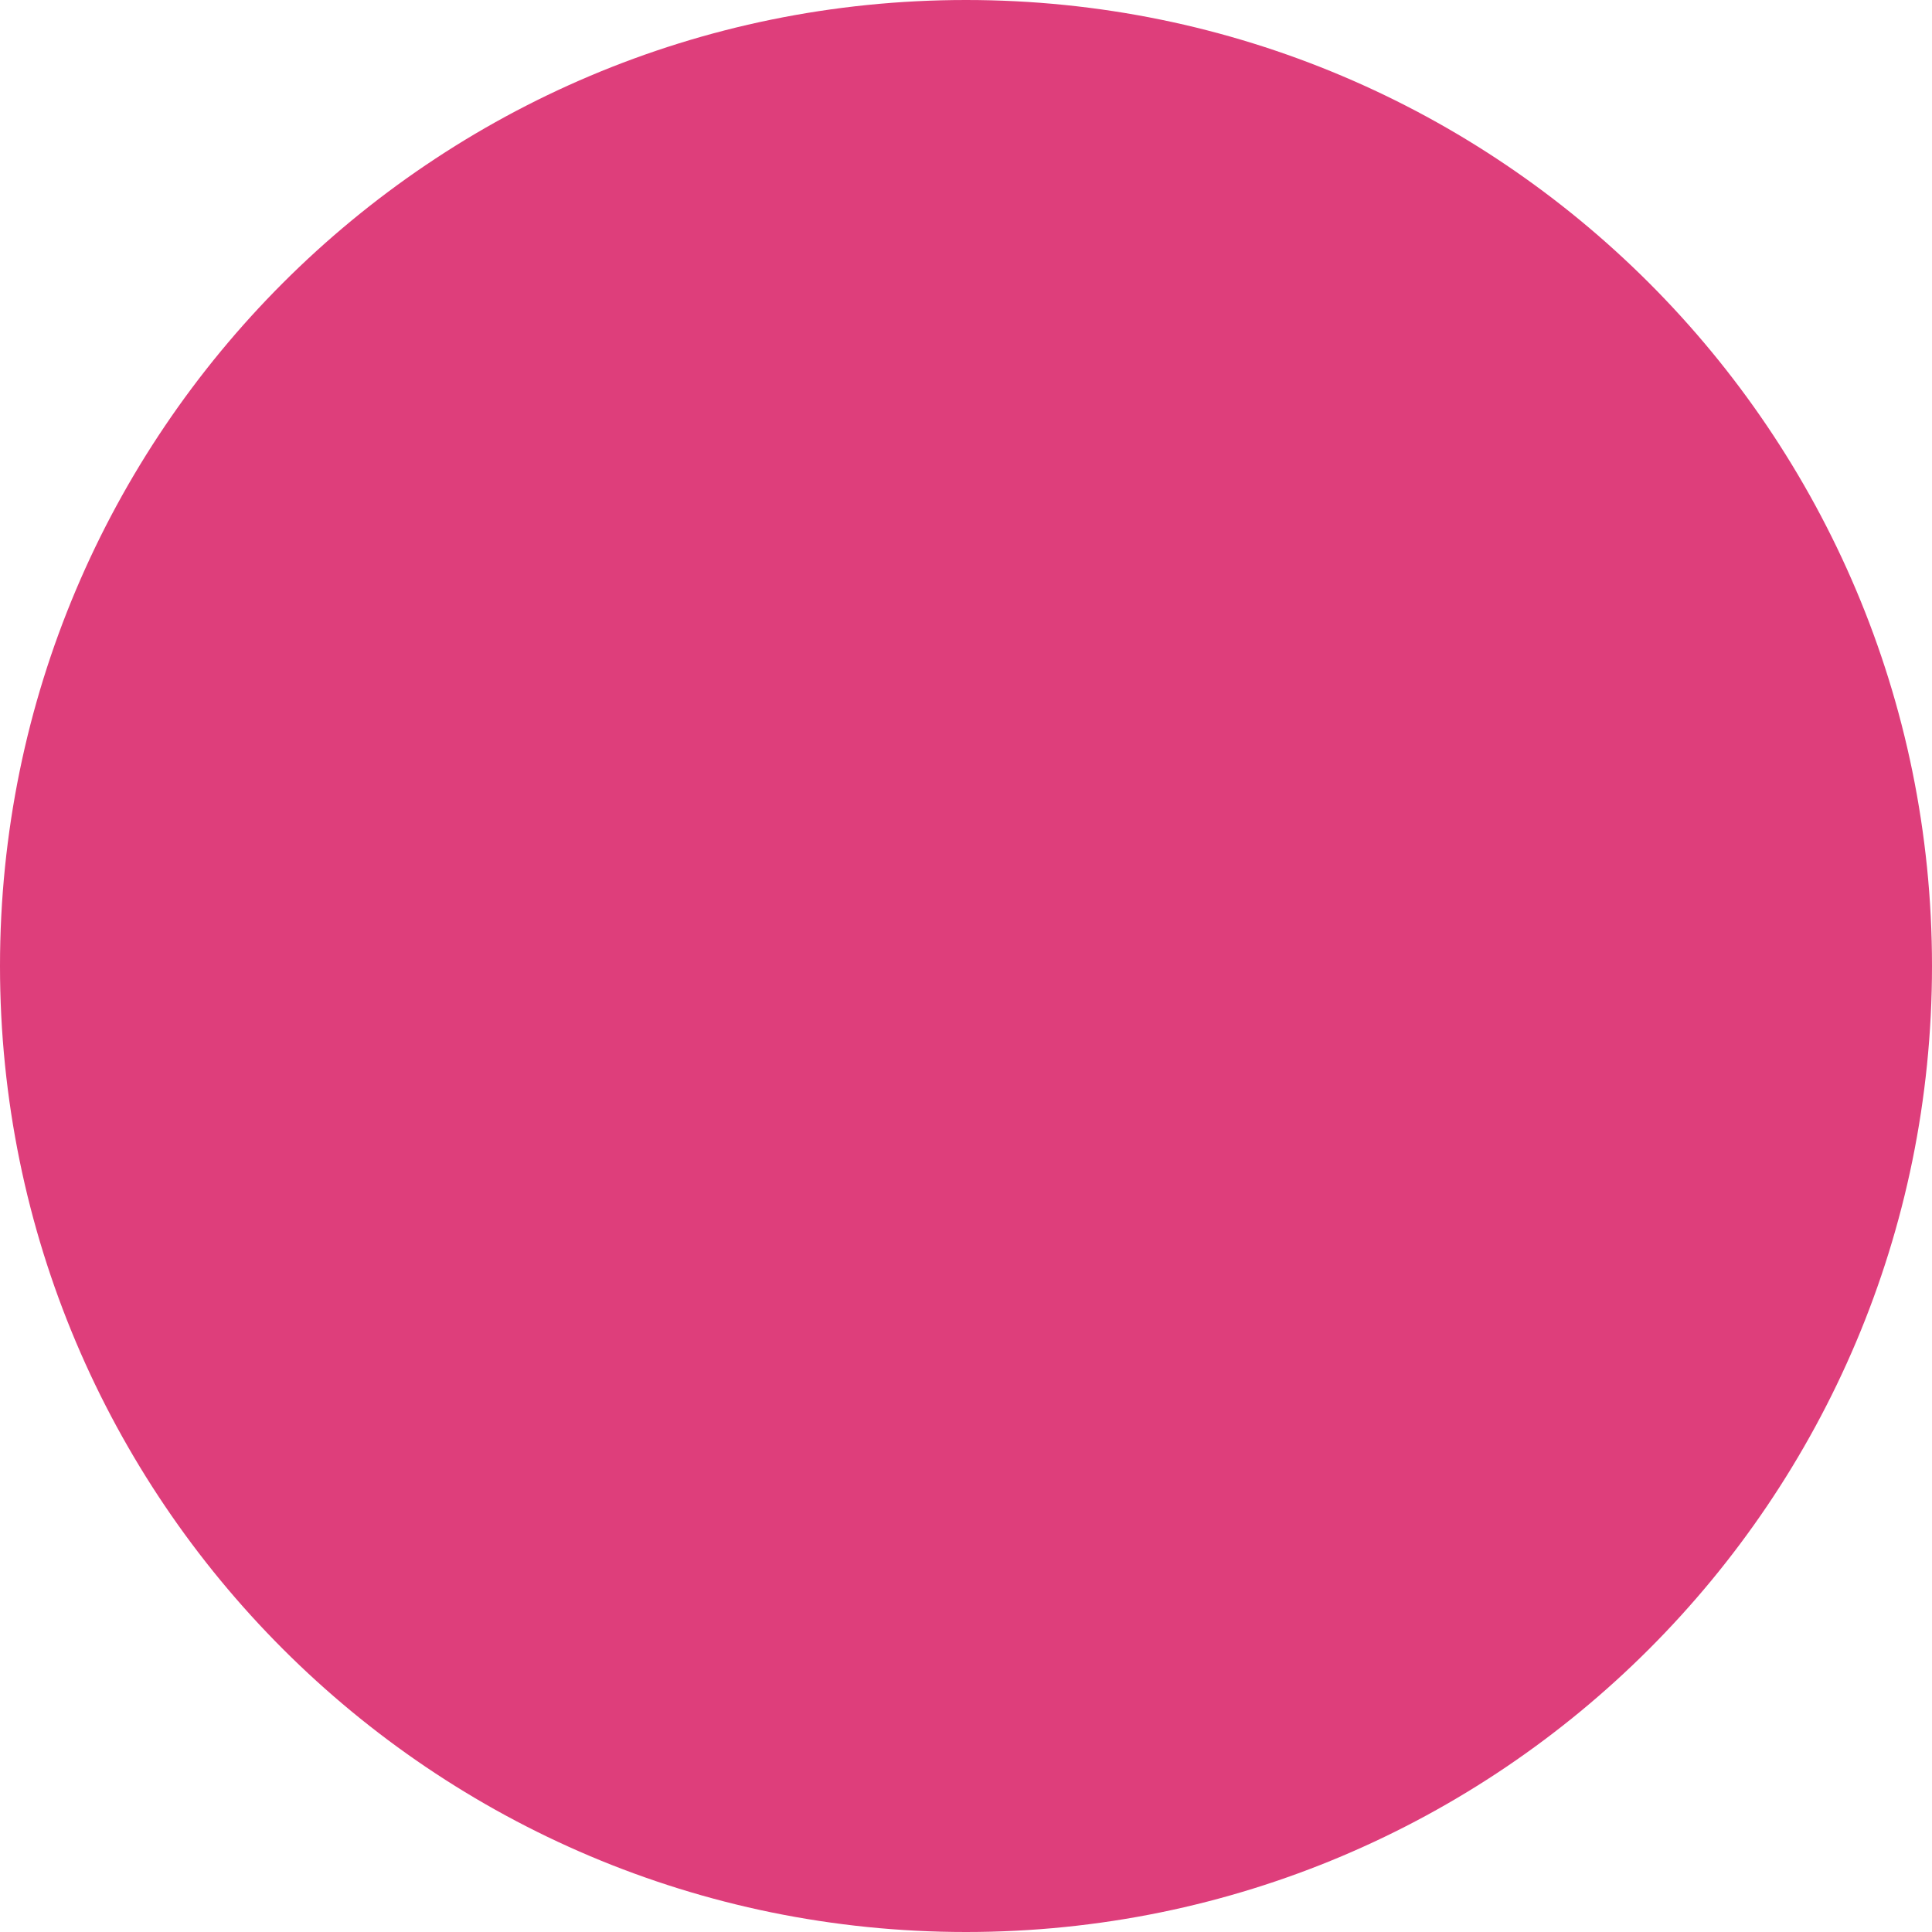
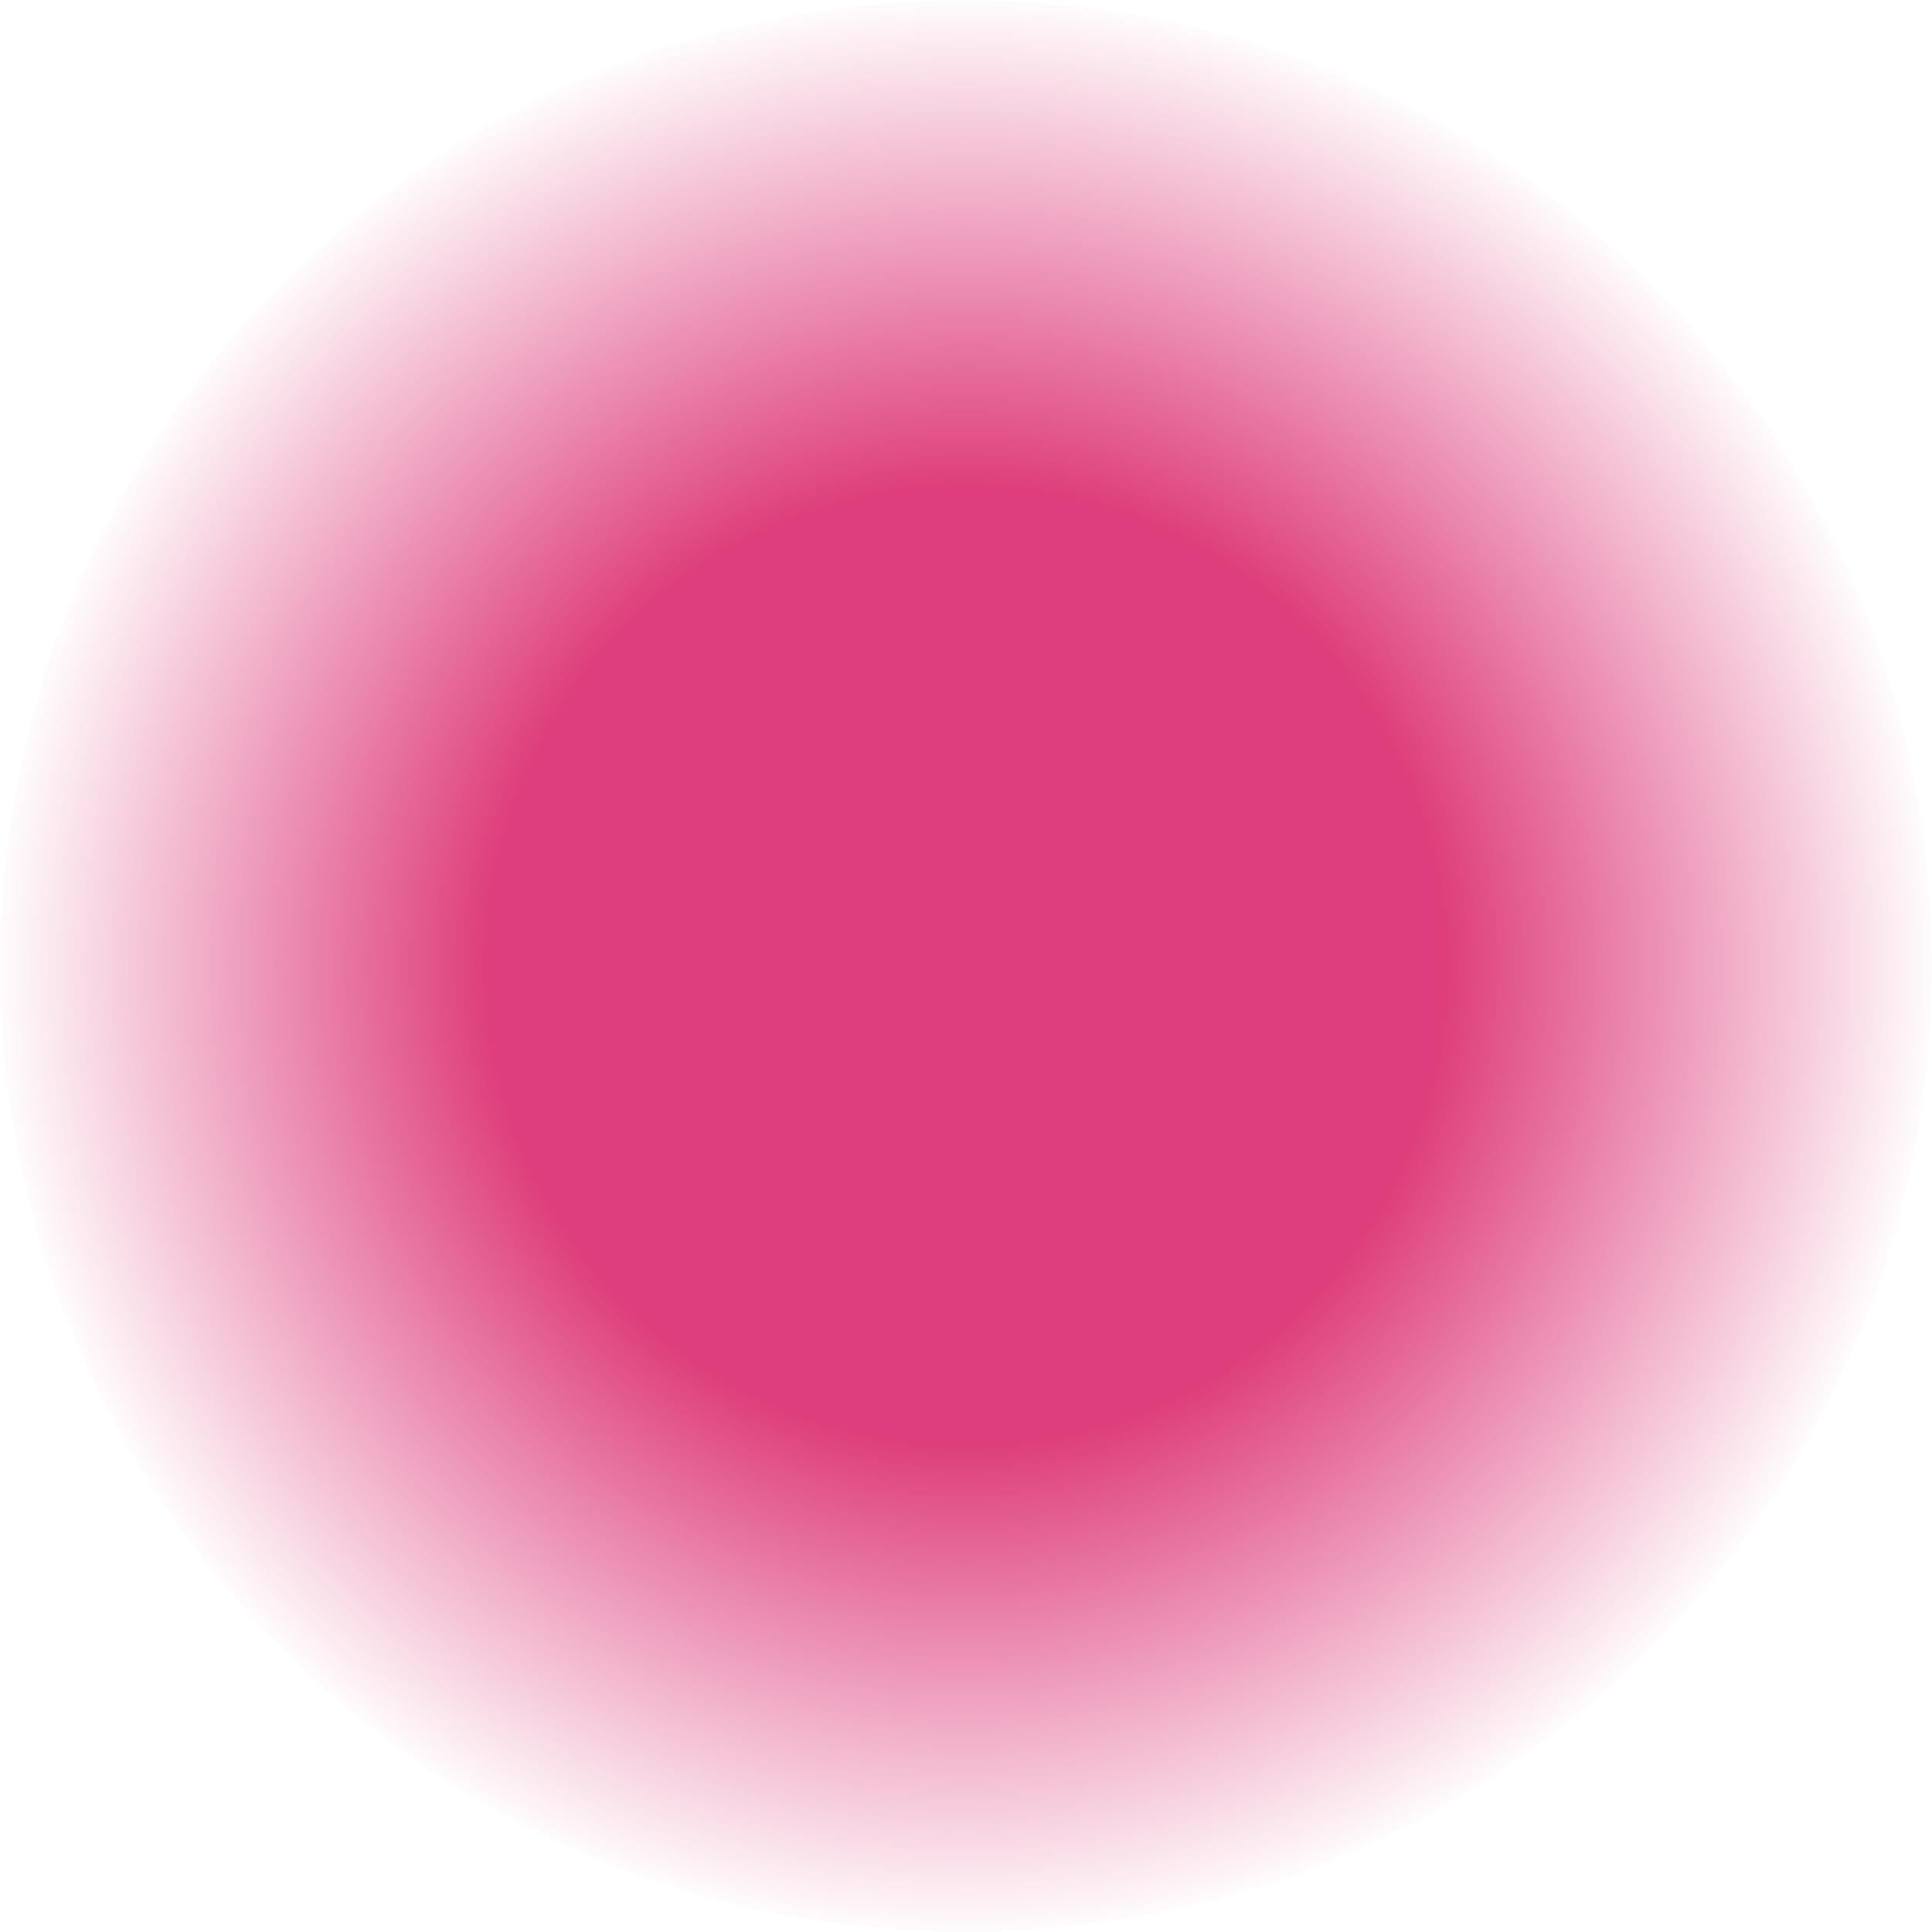
<svg xmlns="http://www.w3.org/2000/svg" viewBox="0 0 32 32">
-   <circle cx="16" cy="16" r="16" fill="#DE3E7B" />
+   <defs>
+     <radialGradient id="g" cx="50%" cy="50%" r="50%">
+       <stop offset="0%" stop-color="#DE3E7B" />
+       <stop offset="49%" stop-color="#DE3E7B" />
+       <stop offset="100%" stop-color="#DE3E7B" stop-opacity="0" />
+     </radialGradient>
+   </defs>
+   <circle cx="16" cy="16" r="16" fill="url(#g)" />
</svg>
